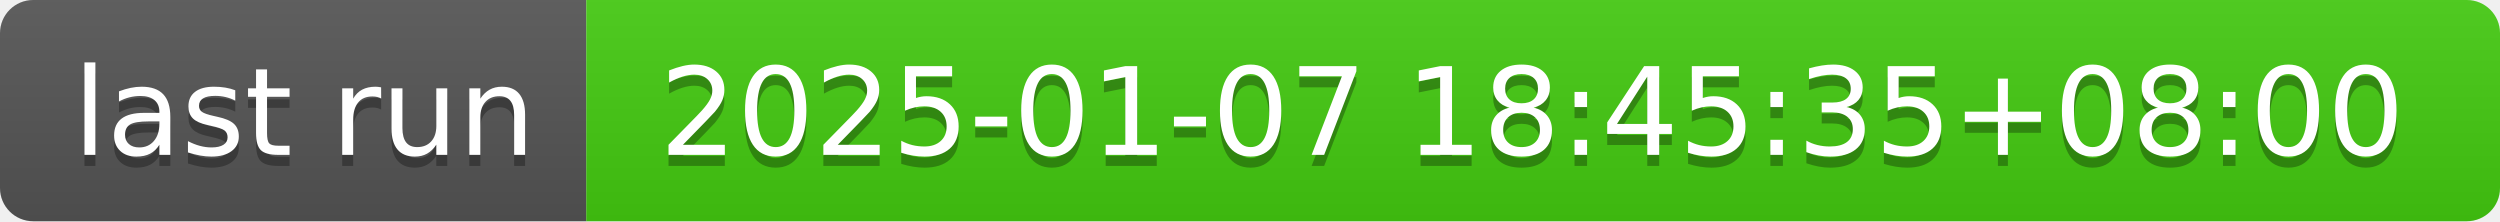
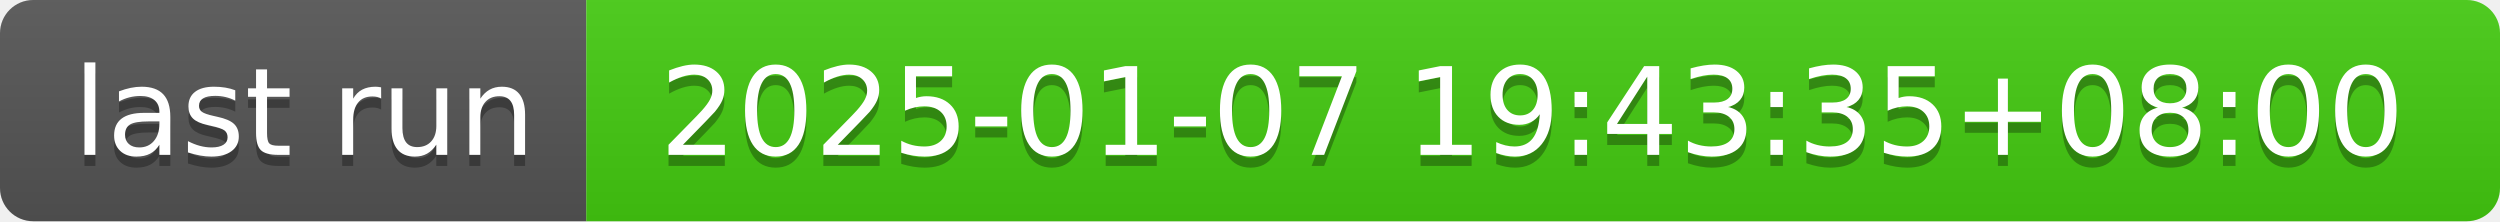
- <svg xmlns="http://www.w3.org/2000/svg" width="226" height="20" role="img" aria-label="last run: 2025-01-07 18:45:35+08:00">
+ <svg xmlns="http://www.w3.org/2000/svg" width="226" height="20" role="img" aria-label="last run: 2025-01-07 19:43:35+08:00">
  <linearGradient id="s" x2="0" y2="100%">
    <stop offset="0" stop-color="#bbb" stop-opacity=".1" />
    <stop offset="1" stop-opacity=".1" />
  </linearGradient>
  <clipPath id="r">
    <rect width="226" height="20" rx="3" fill="#fff" />
  </clipPath>
  <g clip-path="url(#r)">
    <rect width="53" height="20" fill="#555" />
    <rect x="53" width="173" height="20" fill="#4c1" />
    <rect width="226" height="20" fill="url(#s)" />
  </g>
  <g fill="#fff" text-anchor="middle" font-family="Verdana,Geneva,DejaVu Sans,sans-serif" text-rendering="geometricPrecision" font-size="110">
    <text aria-hidden="true" x="275" y="150" fill="#010101" fill-opacity=".3" transform="scale(.1)" textLength="430">last run</text>
    <text x="275" y="140" transform="scale(.1)" fill="#fff" textLength="430">last run</text>
-     <text aria-hidden="true" x="1385" y="150" fill="#010101" fill-opacity=".3" transform="scale(.1)" textLength="1630">2025-01-07 18:45:35+08:00</text>
-     <text x="1385" y="140" transform="scale(.1)" fill="#fff" textLength="1630">2025-01-07 18:45:35+08:00</text>
+     <text aria-hidden="true" x="1385" y="150" fill="#010101" fill-opacity=".3" transform="scale(.1)" textLength="1630">2025-01-07 19:43:35+08:00</text>
+     <text x="1385" y="140" transform="scale(.1)" fill="#fff" textLength="1630">2025-01-07 19:43:35+08:00</text>
  </g>
</svg>
